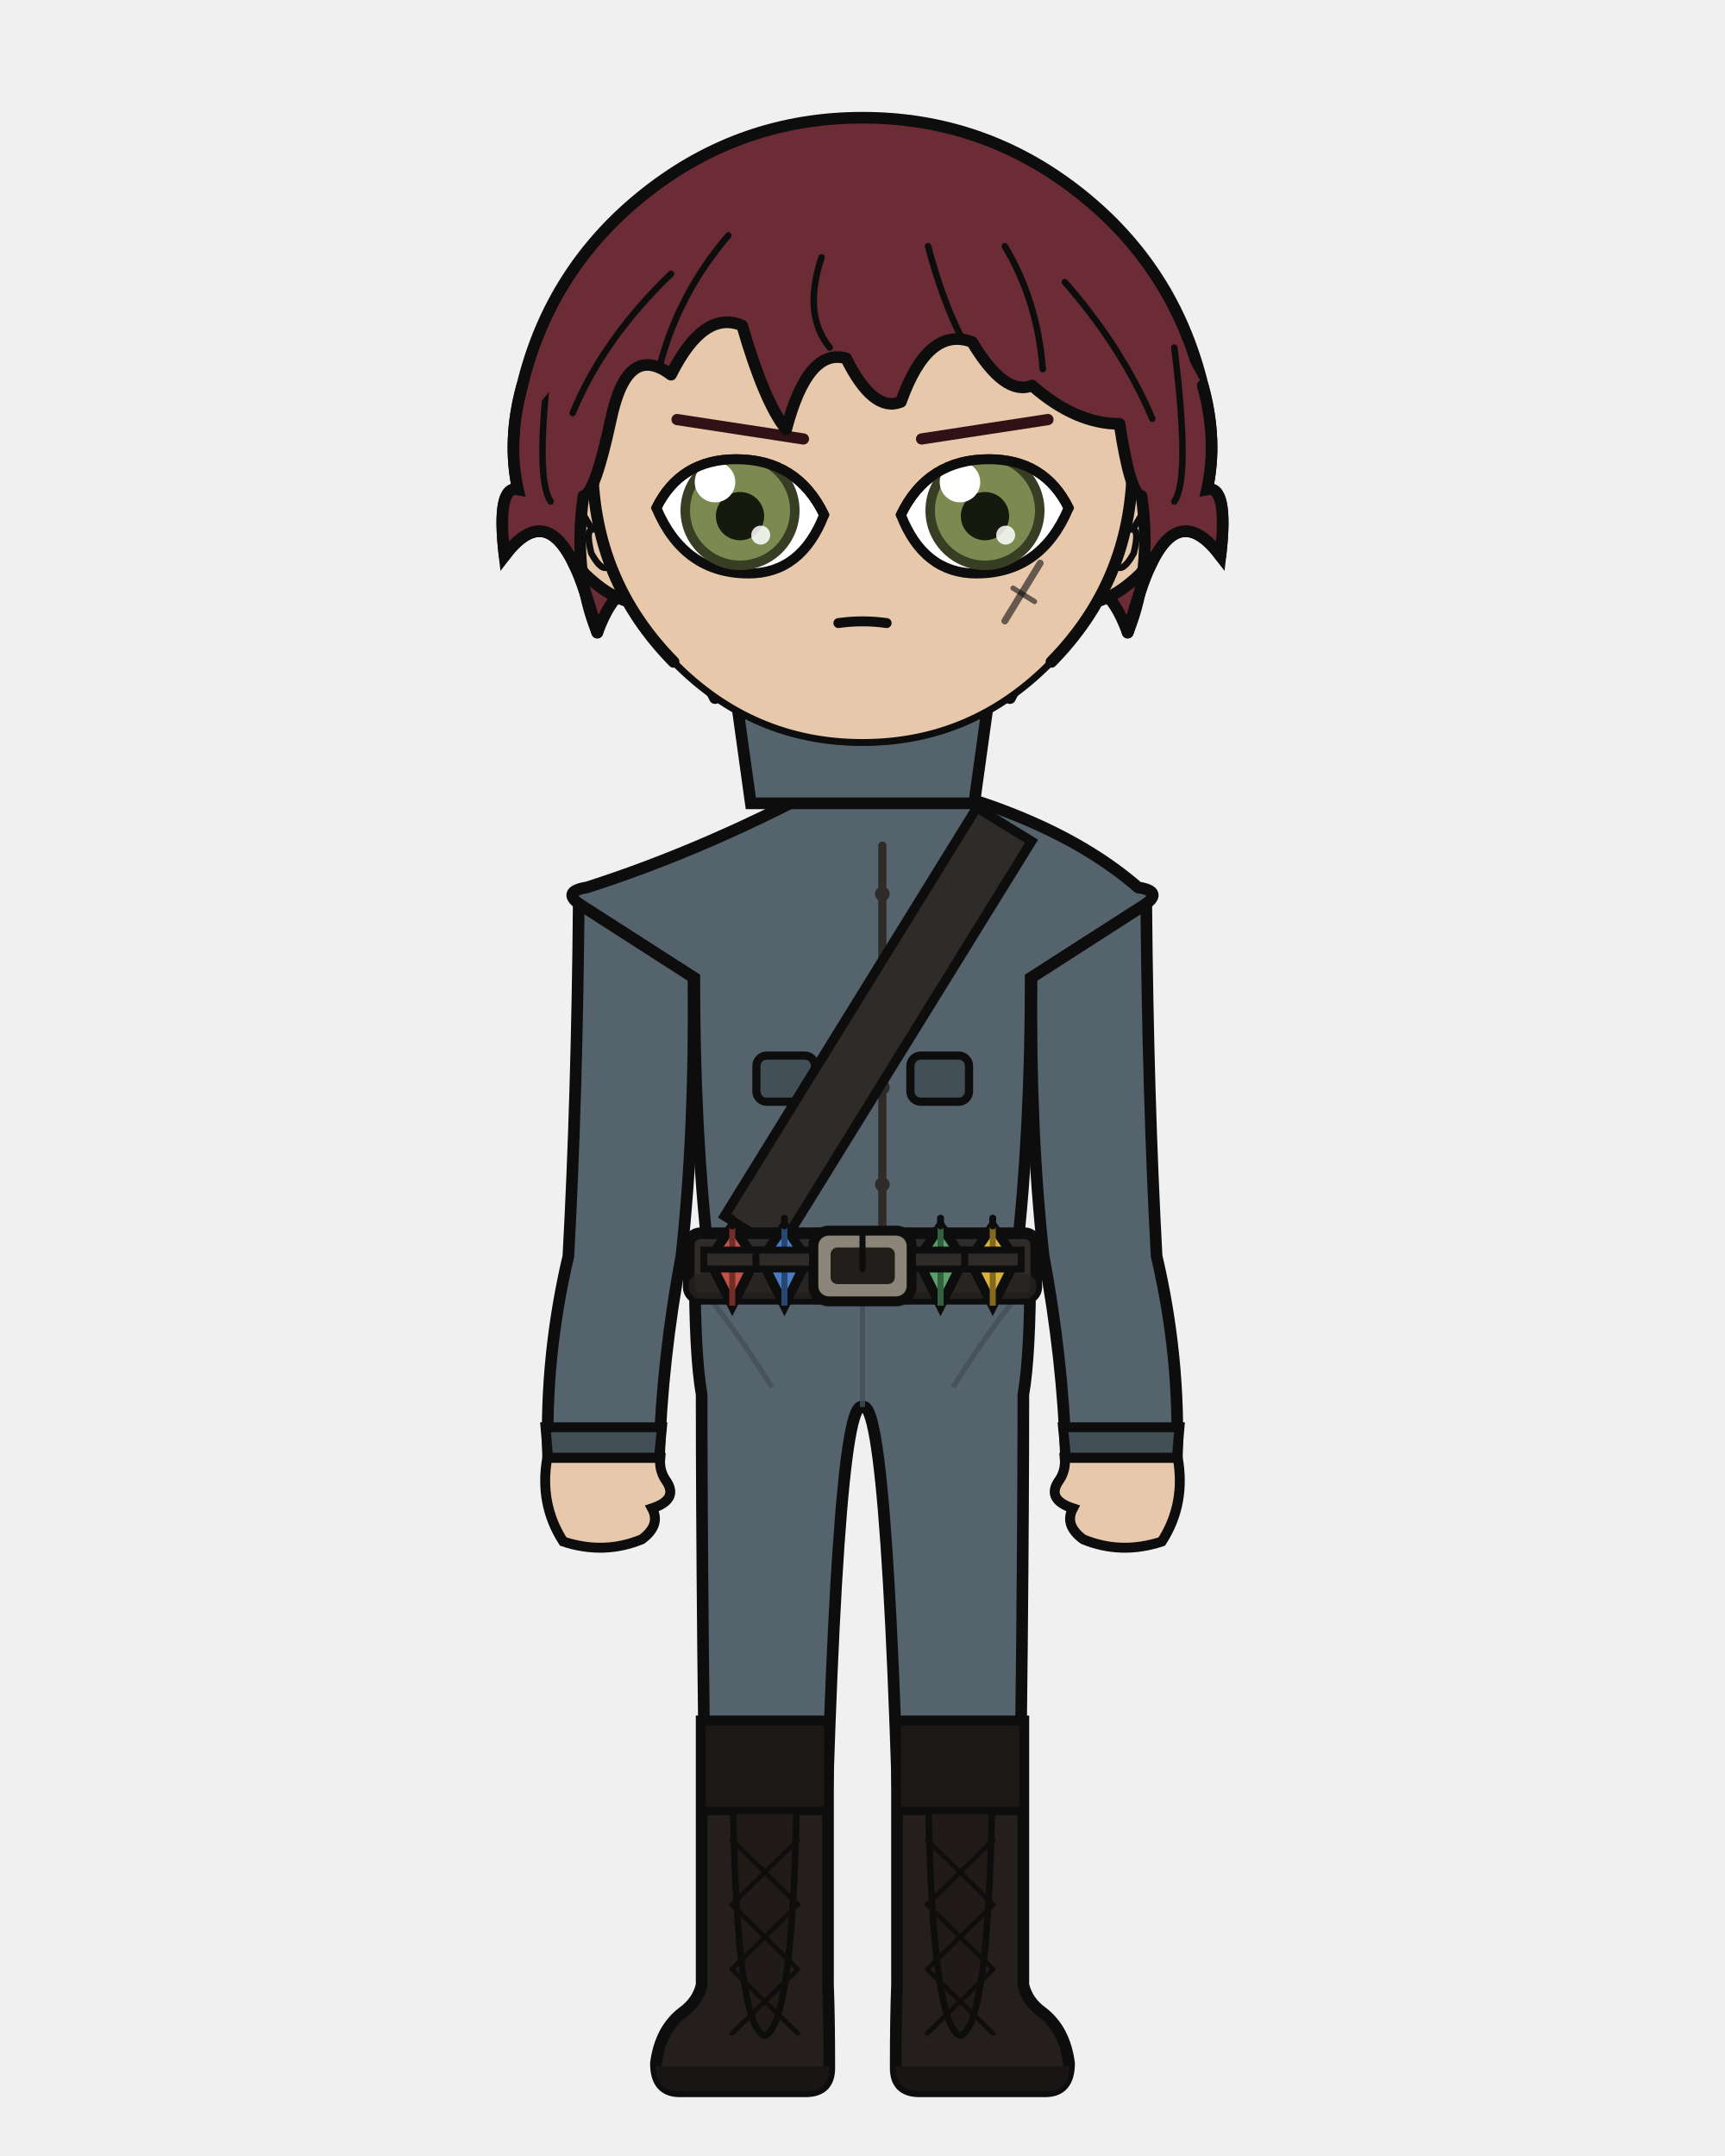
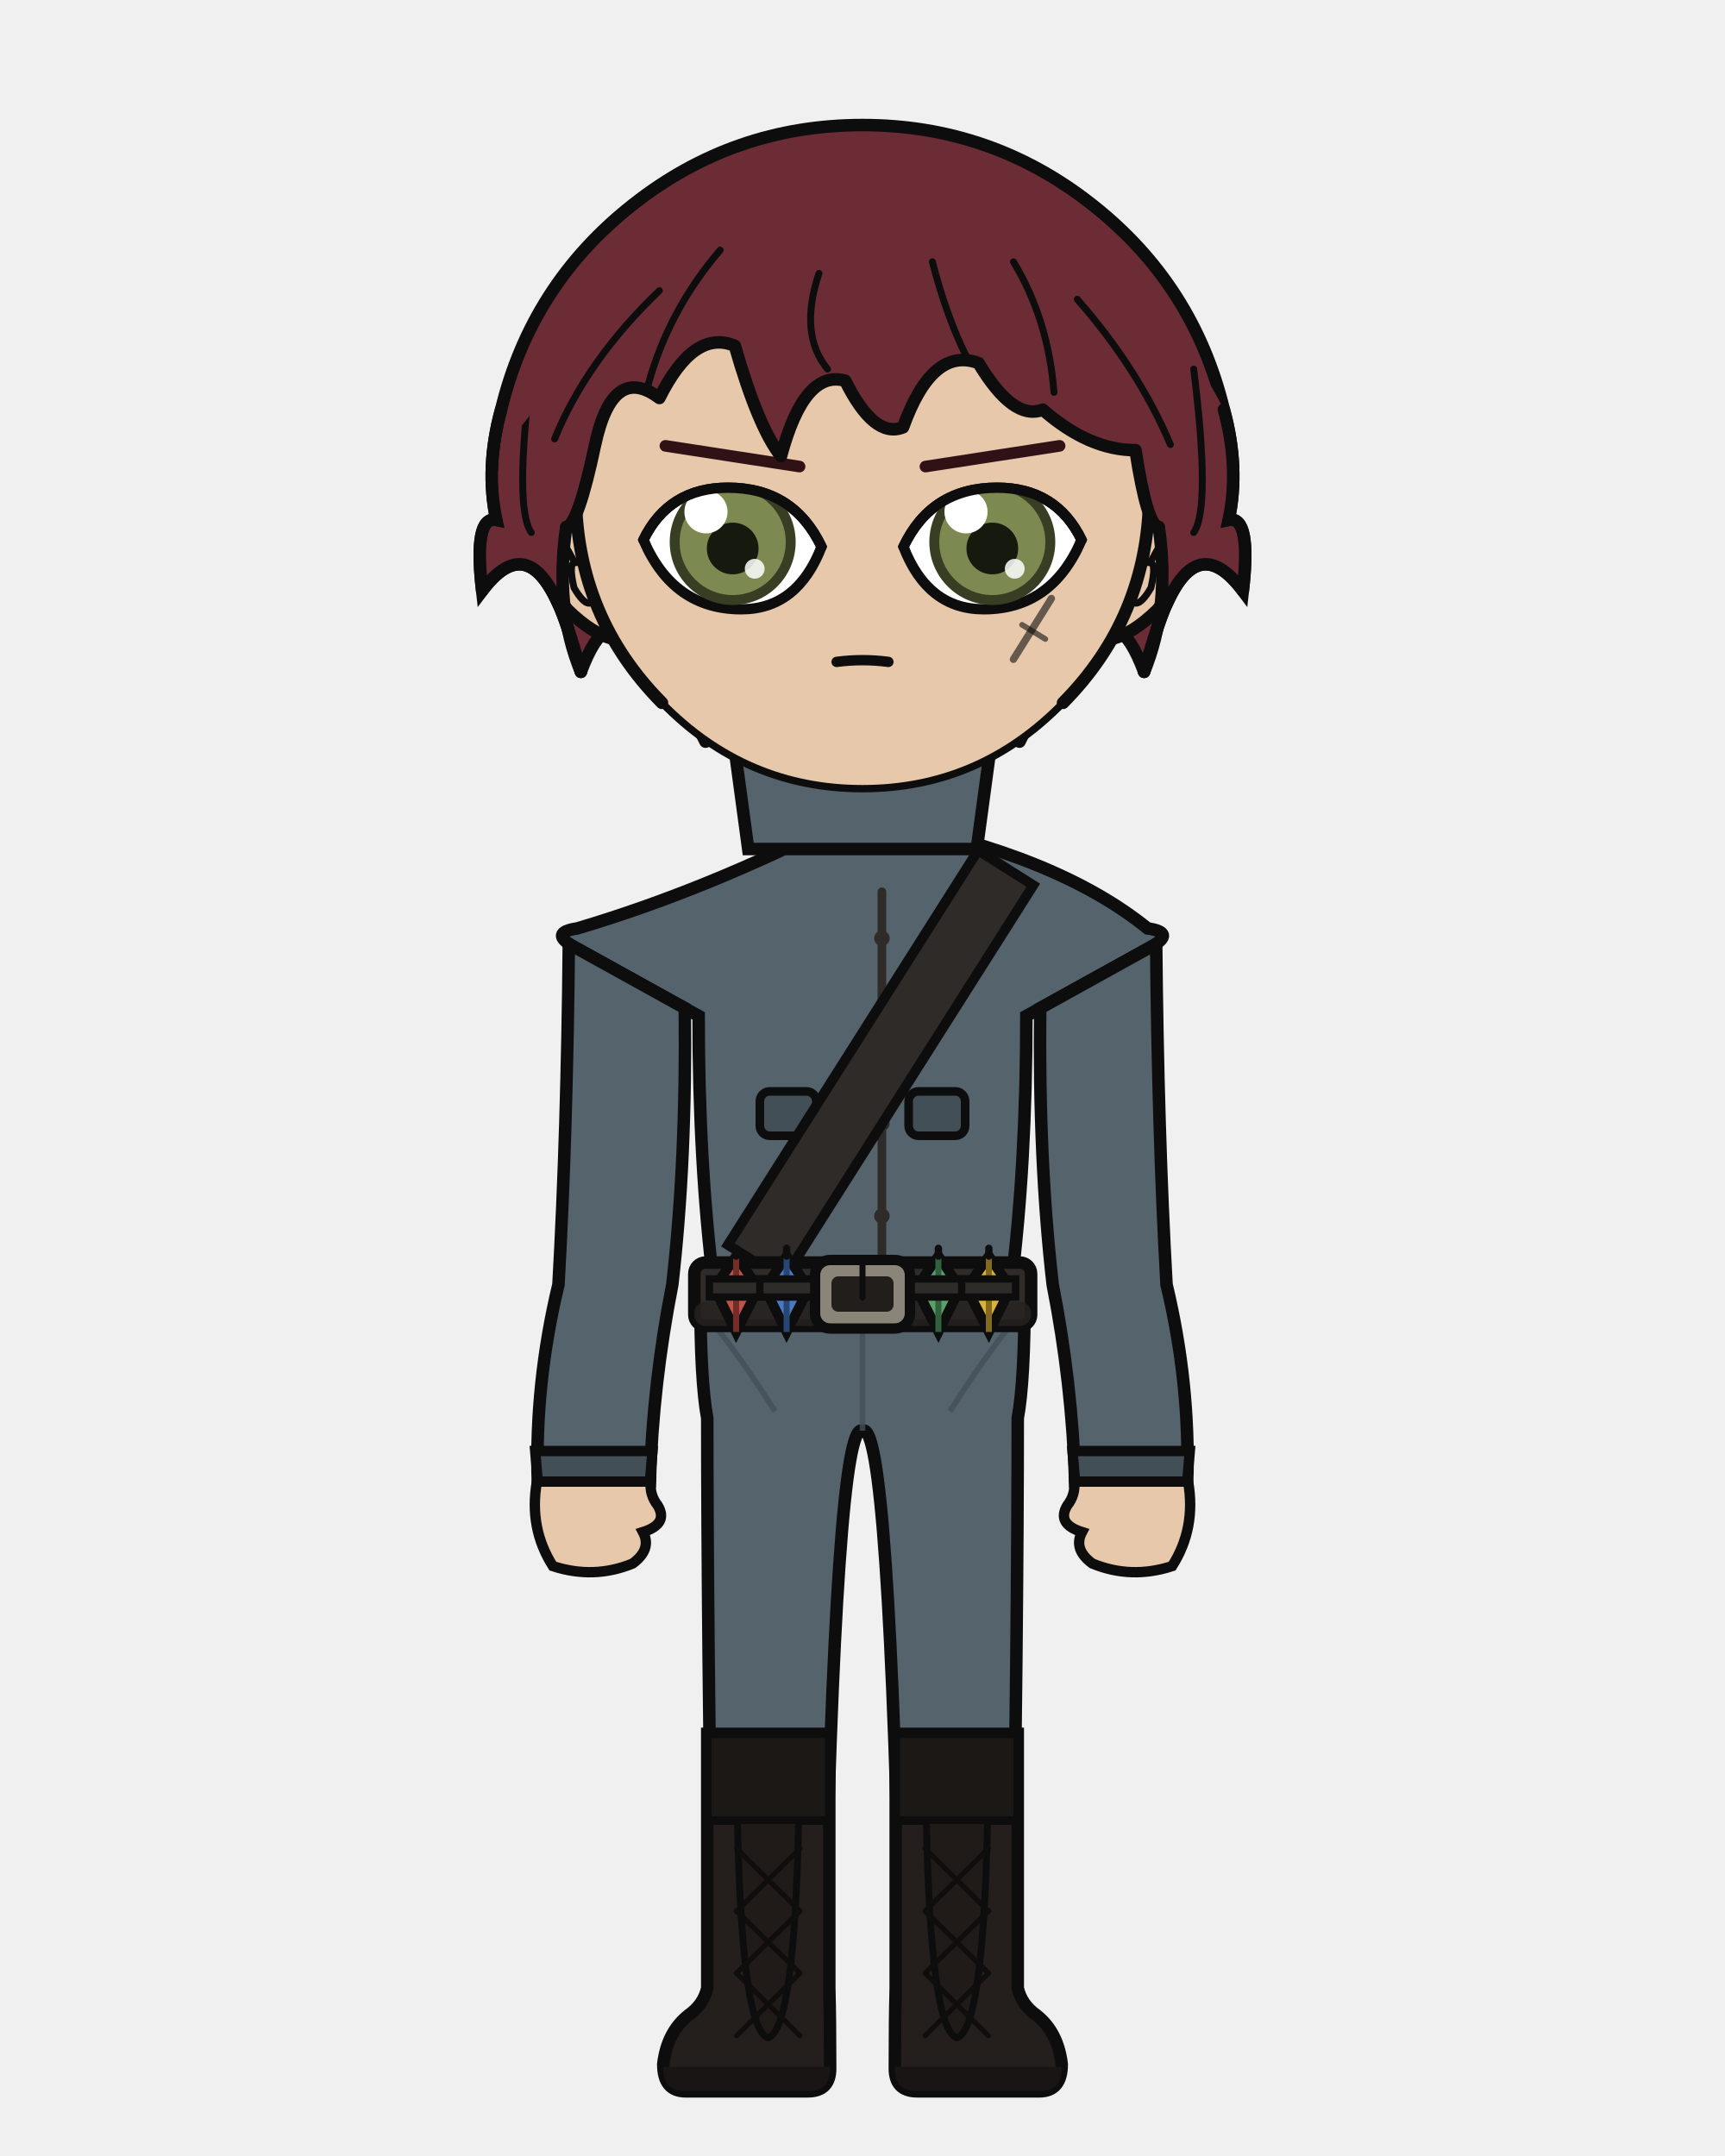
<svg xmlns="http://www.w3.org/2000/svg" width="400" height="500" viewBox="0 0 400 500">
  <defs>
    <clipPath id="hair-front">
-       <path d="M 138.5 146.7 Q 132.8 132.7 135.3 115.0 Q 137.9 114.8 141.7 97.1 Q 145.5 79.3 155.6 86.9 Q 163.2 71.7 172.1 75.5 Q 177.2 93.2 182.3 99.6 Q 187.3 80.6 196.2 83.1 Q 202.5 95.8 208.9 93.2 Q 215.2 75.5 225.4 79.3 Q 233.0 92.0 239.3 89.4 Q 249.4 98.3 259.6 98.3 Q 262.1 114.8 264.7 115.0 Q 267.2 132.7 261.5 146.7 Q 264.7 135.3 266.6 131.5 Q 273.5 116.3 283.0 128.9 Q 284.9 112.5 279.9 113.5 Q 282.4 102.1 278.9 89.4 Q 266.6 65.7 246.3 49.7 Q 225.9 33.7 200.0 33.7 Q 174.1 33.7 153.7 49.7 Q 133.4 65.7 127.3 90.9 Q 117.6 102.1 120.1 113.5 Q 115.1 112.5 117.0 128.9 Q 126.5 116.3 133.4 131.5 Q 135.3 135.3 138.5 146.7 Z" />
+       <path d="M 134.7 155.8 Q 128.6 141.0 131.3 122.2 Q 134.0 122.0 138.0 103.1 Q 142.1 84.2 152.9 92.3 Q 160.9 76.2 170.4 80.2 Q 175.8 99.1 181.1 105.8 Q 186.5 85.6 196.0 88.3 Q 202.7 101.8 209.4 99.1 Q 216.2 80.2 226.9 84.2 Q 235.0 97.7 241.8 95.0 Q 252.5 104.4 263.3 104.4 Q 266.0 122.0 268.7 122.2 Q 271.4 141.0 265.3 155.8 Q 268.7 143.7 270.7 139.7 Q 278.1 123.5 288.2 137.0 Q 290.2 119.5 284.9 120.6 Q 287.5 108.5 283.8 95.0 Q 270.8 69.8 249.2 52.8 Q 227.5 35.8 200.0 35.8 Q 172.5 35.8 150.8 52.8 Q 129.2 69.8 122.7 96.6 Q 112.5 108.5 115.1 120.6 Q 109.8 119.5 111.8 137.0 Q 121.9 123.5 129.3 139.7 Q 131.3 143.7 134.7 155.8 Z" />
    </clipPath>
  </defs>
-   <path d="M 121.1 89.4 Q 127.7 62.1 149.8 44.7 Q 171.9 27.3 200.0 27.3 Q 228.1 27.3 250.2 44.7 Q 272.3 62.1 278.9 89.4 Q 282.4 102.1 279.9 113.5 Q 284.9 112.5 283.0 128.9 Q 273.5 116.3 266.6 131.5 Q 264.7 135.3 261.5 146.7 Q 255.8 131.5 249.4 140.3 Q 243.1 144.1 234.2 161.9 Q 219.0 144.1 200.0 148.0 Q 181.0 144.1 165.8 161.9 Q 156.9 144.1 150.6 140.3 Q 144.2 131.5 138.5 146.7 Q 135.3 135.3 133.4 131.5 Q 126.5 116.3 117.0 128.9 Q 115.1 112.5 120.1 113.5 Q 117.6 102.1 121.1 89.4 Z" fill="#6b2c35" />
-   <path d="M 121.1 89.4 Q 127.7 62.1 149.8 44.7 Q 171.9 27.3 200.0 27.3 Q 228.1 27.3 250.2 44.7 Q 272.3 62.1 278.9 89.4 Q 282.4 102.1 279.9 113.5 Q 284.9 112.5 283.0 128.9 Q 273.5 116.3 266.6 131.5 Q 264.7 135.3 261.5 146.7 Q 255.8 131.5 249.4 140.3 Q 243.1 144.1 234.2 161.9 Q 219.0 144.1 200.0 148.0 Q 181.0 144.1 165.8 161.9 Q 156.9 144.1 150.6 140.3 Q 144.2 131.5 138.5 146.7 Q 135.3 135.3 133.4 131.5 Q 126.5 116.3 117.0 128.9 Q 115.1 112.5 120.1 113.5 Q 117.6 102.1 121.1 89.4 Z" fill="none" stroke="#0d0d0d" stroke-width="2.7" stroke-linecap="round" stroke-linejoin="round" />
-   <rect x="182.3" y="162.3" width="35.5" height="37.3" rx="12.4" fill="#e8c8ab" />
-   <line x1="182.3" y1="162.3" x2="182.3" y2="199.6" stroke="#0d0d0d" stroke-width="2.7" />
-   <line x1="217.7" y1="162.3" x2="217.7" y2="199.6" stroke="#0d0d0d" stroke-width="2.7" />
-   <path d="M 161.1 293.6 L 238.9 293.6 Q 238.9 314.4 237.3 323.4 Q 237.3 371.3 236.0 460.3 L 209.3 460.3 Q 206.4 323.4 200.0 326.3 Q 193.6 323.4 190.7 460.3 L 164.0 460.3 Q 162.7 371.3 162.7 323.4 Q 161.1 314.4 161.1 293.6 Z" fill="#55636d" stroke="#0d0d0d" stroke-width="2.7" stroke-linejoin="round" />
-   <line x1="200.0" y1="297.5" x2="200.0" y2="326.3" stroke="#424f57" stroke-width="1.2" opacity="0.8" />
-   <path d="M 162.7 298.8 Q 170.8 308.6 179.0 321.7" fill="none" stroke="#424f57" stroke-width="1.2" opacity="0.8" />
-   <path d="M 237.3 298.8 Q 229.2 308.6 221.0 321.7" fill="none" stroke="#424f57" stroke-width="1.2" opacity="0.8" />
-   <path d="M 192.0 399.2 L 192.0 460.3 Q 192.3 467.7 192.3 479.6 Q 192.3 485.0 186.8 485.0 L 157.6 485.0 Q 152.1 485.0 152.1 478.5 Q 153.1 470.7 158.3 466.7 Q 161.8 464.2 162.7 460.3 L 162.7 399.2 Z" fill="#241f1d" stroke="#0d0d0d" stroke-width="2.7" />
-   <path d="M 192.3 479.1 L 152.1 479.1 L 152.1 479.6 Q 152.1 485.0 157.6 485.0 L 186.8 485.0 Q 192.3 485.0 192.3 479.6 Z" fill="#191514" />
-   <rect x="162.7" y="399.2" width="29.3" height="20.8" fill="#1c1816" stroke="#0d0d0d" stroke-width="1.9" />
-   <path d="M 170.0 420.0 L 184.7 420.0 Q 183.6 470.2 177.3 472.1 Q 171.0 470.2 170.0 420.0 Z" fill="#201b19" stroke="#0d0d0d" stroke-width="1.5" />
-   <line x1="185.0" y1="426.7" x2="169.7" y2="441.7" stroke="#100e0d" stroke-width="1.1" stroke-linecap="round" />
-   <line x1="169.7" y1="426.7" x2="185.0" y2="441.7" stroke="#100e0d" stroke-width="1.1" stroke-linecap="round" />
-   <line x1="185.0" y1="441.7" x2="169.7" y2="456.7" stroke="#100e0d" stroke-width="1.1" stroke-linecap="round" />
-   <line x1="169.7" y1="441.7" x2="185.0" y2="456.7" stroke="#100e0d" stroke-width="1.1" stroke-linecap="round" />
-   <line x1="185.0" y1="456.7" x2="169.7" y2="471.6" stroke="#100e0d" stroke-width="1.1" stroke-linecap="round" />
-   <line x1="169.7" y1="456.7" x2="185.0" y2="471.6" stroke="#100e0d" stroke-width="1.1" stroke-linecap="round" />
-   <path d="M 208.0 399.2 L 208.0 460.3 Q 207.7 467.7 207.7 479.6 Q 207.7 485.0 213.2 485.0 L 242.4 485.0 Q 247.9 485.0 247.9 478.5 Q 246.9 470.7 241.7 466.7 Q 238.2 464.2 237.3 460.3 L 237.3 399.2 Z" fill="#241f1d" stroke="#0d0d0d" stroke-width="2.7" />
-   <path d="M 207.7 479.1 L 247.9 479.1 L 247.9 479.6 Q 247.9 485.0 242.4 485.0 L 213.2 485.0 Q 207.7 485.0 207.7 479.6 Z" fill="#191514" />
-   <rect x="208.0" y="399.2" width="29.3" height="20.8" fill="#1c1816" stroke="#0d0d0d" stroke-width="1.9" />
-   <path d="M 215.3 420.0 L 230.0 420.0 Q 229.0 470.2 222.7 472.1 Q 216.4 470.2 215.3 420.0 Z" fill="#201b19" stroke="#0d0d0d" stroke-width="1.5" />
-   <line x1="230.3" y1="426.7" x2="215.0" y2="441.7" stroke="#100e0d" stroke-width="1.1" stroke-linecap="round" />
-   <line x1="215.0" y1="426.7" x2="230.3" y2="441.7" stroke="#100e0d" stroke-width="1.1" stroke-linecap="round" />
-   <line x1="230.3" y1="441.7" x2="215.0" y2="456.7" stroke="#100e0d" stroke-width="1.1" stroke-linecap="round" />
-   <line x1="215.0" y1="441.7" x2="230.3" y2="456.7" stroke="#100e0d" stroke-width="1.1" stroke-linecap="round" />
-   <line x1="230.3" y1="456.7" x2="215.0" y2="471.6" stroke="#100e0d" stroke-width="1.1" stroke-linecap="round" />
-   <line x1="215.0" y1="456.7" x2="230.3" y2="471.6" stroke="#100e0d" stroke-width="1.1" stroke-linecap="round" />
-   <path d="M 195.0 180.1 Q 164.9 196.6 136.1 205.8 Q 129.8 206.8 135.1 210.2 L 161.0 226.8 Q 161.0 262.3 164.3 291.3 Q 164.0 292.5 164.0 293.6 L 236.0 293.6 Q 236.0 292.5 235.7 291.3 Q 239.0 262.3 239.0 226.8 L 264.9 210.2 Q 270.2 206.8 263.9 205.8 Q 243.5 188.1 205.0 180.1 L 200.0 185.1 Z" fill="#55636d" stroke="#0d0d0d" stroke-width="2.7" />
-   <path d="M 204.6 196.1 L 204.6 286.0" fill="none" stroke="#2f2b28" stroke-width="1.9" stroke-linecap="round" />
-   <circle cx="204.6" cy="207.3" r="1.7" fill="#2f2b28" />
-   <circle cx="204.6" cy="229.8" r="1.7" fill="#2f2b28" />
-   <circle cx="204.6" cy="252.2" r="1.7" fill="#2f2b28" />
-   <circle cx="204.6" cy="274.7" r="1.7" fill="#2f2b28" />
-   <rect x="175.4" y="244.8" width="13.6" height="10.7" rx="2.4" fill="#424f57" stroke="#0d0d0d" stroke-width="1.9" />
-   <rect x="211.1" y="244.8" width="13.6" height="10.7" rx="2.4" fill="#424f57" stroke="#0d0d0d" stroke-width="1.9" />
-   <path d="M 226.5 187.3 L 168.0 282.0 L 180.6 289.9 L 239.2 195.1 Z" fill="#2f2b28" stroke="#0d0d0d" stroke-width="2.2" />
-   <rect x="159.7" y="286.0" width="80.6" height="15.2" rx="2.7" fill="#2f2b28" stroke="#0d0d0d" stroke-width="2.7" />
-   <rect x="159.7" y="295.4" width="80.6" height="5.8" rx="2.7" fill="#262220" opacity="0.8" />
-   <rect x="188.6" y="285.4" width="22.8" height="16.4" rx="3.6" fill="#8a8578" stroke="#0d0d0d" stroke-width="2.3" />
-   <rect x="192.6" y="289.3" width="14.9" height="8.5" rx="1.6" fill="#211e1c" />
-   <line x1="200.0" y1="285.4" x2="200.0" y2="294.4" stroke="#0d0d0d" stroke-width="1.4" stroke-linecap="round" />
-   <rect x="216.0" y="287.2" width="3.3" height="12.8" rx="1.0" fill="#211e1c" stroke="#0d0d0d" stroke-width="1.5" />
-   <path d="M 169.8 284.3 L 175.2 292.1 L 169.8 302.8 L 164.4 292.1 Z" fill="#c0524a" stroke="#0d0d0d" stroke-width="2.2" />
-   <line x1="169.8" y1="284.3" x2="169.8" y2="302.8" stroke="#732c27" stroke-width="1.4" />
-   <line x1="169.8" y1="282.5" x2="169.8" y2="284.3" stroke="#0d0d0d" stroke-width="1.6" stroke-linecap="round" />
-   <rect x="163.2" y="289.9" width="13.1" height="4.4" fill="#2f2b28" stroke="#0d0d0d" stroke-width="1.6" />
-   <path d="M 181.9 284.3 L 187.2 292.1 L 181.9 302.8 L 176.5 292.1 Z" fill="#4a7ac0" stroke="#0d0d0d" stroke-width="2.2" />
-   <line x1="181.9" y1="284.3" x2="181.9" y2="302.8" stroke="#274673" stroke-width="1.4" />
-   <line x1="181.9" y1="282.5" x2="181.9" y2="284.3" stroke="#0d0d0d" stroke-width="1.6" stroke-linecap="round" />
-   <rect x="175.3" y="289.9" width="13.1" height="4.4" fill="#2f2b28" stroke="#0d0d0d" stroke-width="1.6" />
-   <path d="M 218.1 284.3 L 223.5 292.1 L 218.1 302.8 L 212.8 292.1 Z" fill="#5aa06a" stroke="#0d0d0d" stroke-width="2.2" />
-   <line x1="218.1" y1="284.3" x2="218.1" y2="302.8" stroke="#33603d" stroke-width="1.4" />
-   <line x1="218.1" y1="282.5" x2="218.1" y2="284.3" stroke="#0d0d0d" stroke-width="1.6" stroke-linecap="round" />
-   <rect x="211.6" y="289.9" width="13.1" height="4.4" fill="#2f2b28" stroke="#0d0d0d" stroke-width="1.6" />
-   <path d="M 230.2 284.3 L 235.6 292.1 L 230.2 302.8 L 224.8 292.1 Z" fill="#d9b23c" stroke="#0d0d0d" stroke-width="2.2" />
-   <line x1="230.2" y1="284.3" x2="230.2" y2="302.8" stroke="#82691c" stroke-width="1.4" />
-   <line x1="230.2" y1="282.5" x2="230.2" y2="284.3" stroke="#0d0d0d" stroke-width="1.6" stroke-linecap="round" />
-   <rect x="223.7" y="289.9" width="13.1" height="4.4" fill="#2f2b28" stroke="#0d0d0d" stroke-width="1.6" />
-   <path d="M 160.8 226.7 L 134.2 209.6 Q 133.8 254.5 131.8 291.3 Q 126.3 314.7 127.1 338.1 L 152.8 338.1 Q 153.6 314.7 158.0 291.3 Q 161.2 262.2 160.8 226.7 Z" fill="#55636d" stroke="#0d0d0d" stroke-width="2.7" />
-   <path d="M 126.5 331.0 L 153.5 331.0 L 152.8 338.1 L 127.1 338.1 Z" fill="#424f57" stroke="#0d0d0d" stroke-width="2.3" />
-   <path d="M 126.9 338.1 Q 125.0 348.8 130.6 357.5 Q 140.0 360.6 148.8 357.0 Q 153.3 353.7 151.2 349.8 Q 157.3 347.8 154.6 343.6 Q 152.8 341.2 153.1 338.1 Z" fill="#e8c8ab" stroke="#0d0d0d" stroke-width="2.3" />
-   <path d="M 239.2 226.7 L 265.8 209.6 Q 266.2 254.5 268.2 291.3 Q 273.7 314.7 272.9 338.1 L 247.2 338.1 Q 246.4 314.7 242.0 291.3 Q 238.8 262.2 239.2 226.7 Z" fill="#55636d" stroke="#0d0d0d" stroke-width="2.7" />
-   <path d="M 246.5 331.0 L 273.5 331.0 L 272.9 338.1 L 247.2 338.1 Z" fill="#424f57" stroke="#0d0d0d" stroke-width="2.3" />
-   <path d="M 273.1 338.1 Q 275.0 348.8 269.4 357.5 Q 260.0 360.6 251.2 357.0 Q 246.7 353.7 248.8 349.8 Q 242.7 347.8 245.4 343.6 Q 247.2 341.2 246.9 338.1 Z" fill="#e8c8ab" stroke="#0d0d0d" stroke-width="2.3" />
-   <path d="M 169.8 155.3 L 230.2 155.3 L 225.9 186.3 L 174.1 186.3 Z" fill="#55636d" stroke="#0d0d0d" stroke-width="2.7" />
-   <path d="M 200.0 155.3 L 200.0 172.3" fill="none" stroke="#0d0d0d" stroke-width="1.9" />
-   <path d="M 137.4 110.4 Q 133.8 110.6 131.5 114.3 Q 129.5 118.3 130.8 124.9 Q 132.8 129.6 135.6 133.1 Q 141.1 138.4 145.8 139.5 Z" fill="#e8c8ab" />
-   <path d="M 137.4 110.4 Q 133.8 110.6 131.5 114.3 Q 129.5 118.3 130.8 124.9 Q 132.8 129.6 135.6 133.1 Q 141.1 138.4 145.8 139.5" fill="none" stroke="#0d0d0d" stroke-width="2.7" stroke-linecap="round" />
-   <path d="M 132.7 122.1 Q 132.0 118.9 132.5 117.8 Q 133.2 117.0 134.4 117.9 Q 135.8 120.2 137.3 122.8 Q 135.8 122.9 137.1 128.3 Q 139.0 131.7 140.3 131.7" fill="none" stroke="#0d0d0d" stroke-width="1.5" stroke-linecap="round" />
-   <path d="M 262.6 110.4 Q 266.2 110.6 268.5 114.3 Q 270.5 118.3 269.2 124.9 Q 267.2 129.6 264.4 133.1 Q 258.9 138.4 254.2 139.5 Z" fill="#e8c8ab" />
-   <path d="M 262.6 110.4 Q 266.2 110.6 268.5 114.3 Q 270.5 118.3 269.2 124.9 Q 267.2 129.6 264.4 133.1 Q 258.9 138.4 254.2 139.5" fill="none" stroke="#0d0d0d" stroke-width="2.7" stroke-linecap="round" />
-   <path d="M 267.3 122.1 Q 268.0 118.9 267.5 117.8 Q 266.8 117.0 265.6 117.9 Q 264.2 120.2 262.7 122.8 Q 264.2 122.9 262.9 128.3 Q 261.0 131.7 259.7 131.7" fill="none" stroke="#0d0d0d" stroke-width="1.5" stroke-linecap="round" />
-   <path d="M 200.0 45.1 Q 226.0 45.1 244.4 63.6 Q 262.8 82.2 262.6 108.5 Q 262.2 134.8 243.8 153.5 Q 225.5 172.2 200.0 172.2 Q 174.5 172.2 156.2 153.5 Q 137.8 134.8 137.4 108.5 Q 137.2 82.2 155.6 63.6 Q 174.0 45.1 200.0 45.1 Z" fill="#e8c8ab" />
-   <path d="M 156.2 153.5 Q 137.8 134.8 137.4 108.5 Q 137.2 82.2 155.6 63.6 Q 174.0 45.1 200.0 45.1 Q 226.0 45.1 244.4 63.6 Q 262.8 82.2 262.6 108.5 Q 262.2 134.8 243.8 153.5" fill="none" stroke="#0d0d0d" stroke-width="2.7" stroke-linecap="round" />
-   <path d="M 243.8 153.5 Q 225.5 172.2 200.0 172.2 Q 174.5 172.2 156.2 153.5" fill="none" stroke="#0d0d0d" stroke-width="1.6" stroke-linecap="round" />
-   <line x1="186.3" y1="101.8" x2="157.0" y2="97.3" stroke="#301216" stroke-width="2.6" stroke-linecap="round" />
+   <path d="M 116.2 95.0 Q 123.2 66.0 146.7 47.5 Q 170.1 29.0 200.0 29.0 Q 229.9 29.0 253.3 47.5 Q 276.8 66.0 283.8 95.0 Q 287.5 108.5 284.9 120.6 Q 290.2 119.5 288.2 137.0 Q 278.1 123.5 270.7 139.7 Q 268.7 143.7 265.3 155.8 Q 259.3 139.7 252.5 149.1 Q 245.8 153.1 236.4 172.0 Q 220.2 153.1 200.0 157.2 Q 179.8 153.1 163.6 172.0 Q 154.2 153.1 147.5 149.1 Q 140.7 139.7 134.7 155.8 Q 131.3 143.7 129.3 139.7 Q 121.9 123.5 111.8 137.0 Q 109.8 119.5 115.1 120.6 Q 112.5 108.5 116.2 95.0 Z" fill="#6b2c35" />
+   <path d="M 116.2 95.0 Q 123.2 66.0 146.7 47.5 Q 170.1 29.0 200.0 29.0 Q 229.9 29.0 253.3 47.5 Q 276.8 66.0 283.8 95.0 Q 287.5 108.5 284.9 120.6 Q 290.2 119.5 288.2 137.0 Q 278.1 123.5 270.7 139.7 Q 268.7 143.7 265.3 155.8 Q 259.3 139.7 252.5 149.1 Q 245.8 153.1 236.4 172.0 Q 220.2 153.1 200.0 157.2 Q 179.8 153.1 163.6 172.0 Q 154.2 153.1 147.5 149.1 Q 140.7 139.7 134.7 155.8 Q 131.3 143.7 129.3 139.7 Q 121.9 123.5 111.8 137.0 Q 109.8 119.5 115.1 120.6 Q 112.5 108.5 116.2 95.0 Z" fill="none" stroke="#0d0d0d" stroke-width="2.9" stroke-linecap="round" stroke-linejoin="round" />
+   <rect x="181.9" y="172.5" width="36.3" height="38.0" rx="12.7" fill="#e8c8ab" />
+   <line x1="181.9" y1="172.5" x2="181.9" y2="210.5" stroke="#0d0d0d" stroke-width="2.9" />
+   <line x1="218.1" y1="172.5" x2="218.1" y2="210.5" stroke="#0d0d0d" stroke-width="2.9" />
+   <path d="M 162.4 300.1 L 237.6 300.1 Q 237.6 320.3 236.0 328.9 Q 236.0 375.2 234.7 461.1 L 209.0 461.1 Q 206.2 328.9 200.0 331.8 Q 193.8 328.9 191.0 461.1 L 165.3 461.1 Q 164.0 375.2 164.0 328.9 Q 162.4 320.3 162.4 300.1 Z" fill="#55636d" stroke="#0d0d0d" stroke-width="2.9" stroke-linejoin="round" />
+   <line x1="200.0" y1="303.9" x2="200.0" y2="331.8" stroke="#424f57" stroke-width="1.3" opacity="0.8" />
+   <path d="M 164.0 305.2 Q 171.8 314.7 179.7 327.3" fill="none" stroke="#424f57" stroke-width="1.3" opacity="0.8" />
+   <path d="M 236.0 305.2 Q 228.2 314.7 220.3 327.3" fill="none" stroke="#424f57" stroke-width="1.3" opacity="0.8" />
+   <path d="M 192.3 402.1 L 192.3 461.1 Q 192.5 468.3 192.5 479.7 Q 192.5 485.0 187.3 485.0 L 159.0 485.0 Q 153.8 485.0 153.8 478.7 Q 154.7 471.2 159.7 467.3 Q 163.1 464.9 164.0 461.1 L 164.0 402.1 Z" fill="#241f1d" stroke="#0d0d0d" stroke-width="2.9" />
+   <path d="M 192.5 479.3 L 153.8 479.3 L 153.8 479.7 Q 153.8 485.0 159.0 485.0 L 187.3 485.0 Q 192.5 485.0 192.5 479.7 Z" fill="#191514" />
+   <rect x="164.0" y="402.1" width="28.3" height="20.1" fill="#1c1816" stroke="#0d0d0d" stroke-width="2.0" />
+   <path d="M 171.0 422.2 L 185.2 422.2 Q 184.2 470.7 178.1 472.6 Q 172.0 470.7 171.0 422.2 Z" fill="#201b19" stroke="#0d0d0d" stroke-width="1.6" />
+   <line x1="185.5" y1="428.7" x2="170.8" y2="443.2" stroke="#100e0d" stroke-width="1.2" stroke-linecap="round" />
+   <line x1="170.8" y1="428.7" x2="185.5" y2="443.2" stroke="#100e0d" stroke-width="1.2" stroke-linecap="round" />
+   <line x1="185.5" y1="443.2" x2="170.8" y2="457.6" stroke="#100e0d" stroke-width="1.2" stroke-linecap="round" />
+   <line x1="170.8" y1="443.2" x2="185.5" y2="457.6" stroke="#100e0d" stroke-width="1.2" stroke-linecap="round" />
+   <line x1="185.5" y1="457.6" x2="170.8" y2="472.1" stroke="#100e0d" stroke-width="1.2" stroke-linecap="round" />
+   <line x1="170.8" y1="457.6" x2="185.5" y2="472.1" stroke="#100e0d" stroke-width="1.2" stroke-linecap="round" />
+   <path d="M 207.7 402.1 L 207.7 461.1 Q 207.5 468.3 207.5 479.7 Q 207.5 485.0 212.7 485.0 L 241.0 485.0 Q 246.2 485.0 246.2 478.7 Q 245.3 471.2 240.3 467.3 Q 236.9 464.9 236.0 461.1 L 236.0 402.1 Z" fill="#241f1d" stroke="#0d0d0d" stroke-width="2.9" />
+   <path d="M 207.5 479.3 L 246.2 479.3 L 246.2 479.7 Q 246.2 485.0 241.0 485.0 L 212.7 485.0 Q 207.5 485.0 207.5 479.7 Z" fill="#191514" />
+   <rect x="207.7" y="402.1" width="28.3" height="20.1" fill="#1c1816" stroke="#0d0d0d" stroke-width="2.0" />
+   <path d="M 214.8 422.2 L 229.0 422.2 Q 228.0 470.7 221.9 472.6 Q 215.8 470.7 214.8 422.2 Z" fill="#201b19" stroke="#0d0d0d" stroke-width="1.6" />
+   <line x1="229.2" y1="428.7" x2="214.5" y2="443.2" stroke="#100e0d" stroke-width="1.2" stroke-linecap="round" />
+   <line x1="214.5" y1="428.7" x2="229.2" y2="443.2" stroke="#100e0d" stroke-width="1.2" stroke-linecap="round" />
+   <line x1="229.2" y1="443.2" x2="214.5" y2="457.6" stroke="#100e0d" stroke-width="1.2" stroke-linecap="round" />
+   <line x1="214.5" y1="443.2" x2="229.2" y2="457.6" stroke="#100e0d" stroke-width="1.2" stroke-linecap="round" />
+   <line x1="229.2" y1="457.6" x2="214.5" y2="472.1" stroke="#100e0d" stroke-width="1.2" stroke-linecap="round" />
+   <line x1="214.5" y1="457.6" x2="229.2" y2="472.1" stroke="#100e0d" stroke-width="1.2" stroke-linecap="round" />
+   <path d="M 194.9 190.5 Q 163.6 206.5 133.9 215.3 Q 127.2 216.3 133.1 219.6 L 162.0 235.6 Q 162.0 269.9 165.5 297.9 Q 165.2 299.1 165.2 300.1 L 234.8 300.1 Q 234.8 299.1 234.5 297.9 Q 238.0 269.9 238.0 235.6 L 266.9 219.6 Q 272.8 216.3 266.1 215.3 Q 245.1 198.3 205.1 190.5 L 200.0 195.6 Z" fill="#55636d" stroke="#0d0d0d" stroke-width="2.9" />
+   <path d="M 204.5 206.8 L 204.5 292.8" fill="none" stroke="#2f2b28" stroke-width="2.0" stroke-linecap="round" />
+   <circle cx="204.5" cy="217.6" r="1.8" fill="#2f2b28" />
+   <circle cx="204.5" cy="239.1" r="1.8" fill="#2f2b28" />
+   <circle cx="204.5" cy="260.5" r="1.8" fill="#2f2b28" />
+   <circle cx="204.5" cy="282.0" r="1.8" fill="#2f2b28" />
+   <rect x="176.2" y="253.1" width="13.1" height="10.3" rx="2.3" fill="#424f57" stroke="#0d0d0d" stroke-width="2.0" />
+   <rect x="210.7" y="253.1" width="13.1" height="10.3" rx="2.3" fill="#424f57" stroke="#0d0d0d" stroke-width="2.0" />
+   <path d="M 226.8 197.2 L 168.8 288.7 L 181.6 296.8 L 239.6 205.3 Z" fill="#2f2b28" stroke="#0d0d0d" stroke-width="2.3" />
+   <rect x="161.0" y="292.8" width="78.1" height="14.7" rx="2.6" fill="#2f2b28" stroke="#0d0d0d" stroke-width="2.9" />
+   <rect x="161.0" y="301.9" width="78.1" height="5.6" rx="2.6" fill="#262220" opacity="0.8" />
+   <rect x="189.0" y="292.2" width="22.0" height="15.9" rx="3.5" fill="#8a8578" stroke="#0d0d0d" stroke-width="2.4" />
+   <rect x="192.8" y="296.0" width="14.4" height="8.2" rx="1.6" fill="#211e1c" />
+   <line x1="200.0" y1="292.2" x2="200.0" y2="300.9" stroke="#0d0d0d" stroke-width="1.4" stroke-linecap="round" />
+   <rect x="215.4" y="293.9" width="3.2" height="12.3" rx="1.0" fill="#211e1c" stroke="#0d0d0d" stroke-width="1.6" />
+   <path d="M 170.7 291.3 L 175.9 298.7 L 170.7 308.9 L 165.6 298.7 Z" fill="#c0524a" stroke="#0d0d0d" stroke-width="2.3" />
+   <line x1="170.7" y1="291.3" x2="170.7" y2="308.9" stroke="#732c27" stroke-width="1.4" />
+   <line x1="170.7" y1="289.5" x2="170.7" y2="291.3" stroke="#0d0d0d" stroke-width="1.7" stroke-linecap="round" />
+   <rect x="164.5" y="296.6" width="12.5" height="4.2" fill="#2f2b28" stroke="#0d0d0d" stroke-width="1.7" />
+   <path d="M 182.4 291.3 L 187.6 298.7 L 182.4 308.9 L 177.3 298.7 Z" fill="#4a7ac0" stroke="#0d0d0d" stroke-width="2.3" />
+   <line x1="182.4" y1="291.3" x2="182.4" y2="308.9" stroke="#274673" stroke-width="1.4" />
+   <line x1="182.4" y1="289.5" x2="182.4" y2="291.3" stroke="#0d0d0d" stroke-width="1.7" stroke-linecap="round" />
+   <rect x="176.2" y="296.6" width="12.5" height="4.2" fill="#2f2b28" stroke="#0d0d0d" stroke-width="1.7" />
+   <path d="M 217.6 291.3 L 222.7 298.7 L 217.6 308.9 L 212.4 298.7 Z" fill="#5aa06a" stroke="#0d0d0d" stroke-width="2.3" />
+   <line x1="217.6" y1="291.3" x2="217.6" y2="308.9" stroke="#33603d" stroke-width="1.4" />
+   <line x1="217.6" y1="289.5" x2="217.6" y2="291.3" stroke="#0d0d0d" stroke-width="1.7" stroke-linecap="round" />
+   <rect x="211.3" y="296.6" width="12.5" height="4.2" fill="#2f2b28" stroke="#0d0d0d" stroke-width="1.7" />
+   <path d="M 229.3 291.3 L 234.4 298.7 L 229.3 308.9 L 224.1 298.7 Z" fill="#d9b23c" stroke="#0d0d0d" stroke-width="2.3" />
+   <line x1="229.3" y1="291.3" x2="229.3" y2="308.9" stroke="#82691c" stroke-width="1.4" />
+   <line x1="229.3" y1="289.5" x2="229.3" y2="291.3" stroke="#0d0d0d" stroke-width="1.7" stroke-linecap="round" />
+   <rect x="223.0" y="296.6" width="12.5" height="4.2" fill="#2f2b28" stroke="#0d0d0d" stroke-width="1.7" />
+   <path d="M 158.8 233.8 L 131.9 218.9 Q 131.5 262.4 129.5 297.9 Q 124.0 320.8 124.7 343.6 L 150.7 343.6 Q 151.4 320.8 155.9 297.9 Q 159.2 269.1 158.8 233.8 Z" fill="#55636d" stroke="#0d0d0d" stroke-width="2.9" />
+   <path d="M 124.1 336.5 L 151.3 336.5 L 150.7 343.6 L 124.7 343.6 Z" fill="#424f57" stroke="#0d0d0d" stroke-width="2.4" />
+   <path d="M 124.5 343.6 Q 122.6 354.4 128.2 363.2 Q 137.7 366.3 146.7 362.6 Q 151.2 359.3 149.1 355.3 Q 155.1 353.4 152.5 349.1 Q 150.6 346.7 150.9 343.6 Z" fill="#e8c8ab" stroke="#0d0d0d" stroke-width="2.4" />
+   <path d="M 241.2 233.8 L 268.1 218.9 Q 268.5 262.4 270.5 297.9 Q 276.0 320.8 275.3 343.6 L 249.3 343.6 Q 248.6 320.8 244.1 297.9 Q 240.8 269.1 241.2 233.8 Z" fill="#55636d" stroke="#0d0d0d" stroke-width="2.9" />
+   <path d="M 248.7 336.5 L 275.9 336.5 L 275.3 343.6 L 249.3 343.6 Z" fill="#424f57" stroke="#0d0d0d" stroke-width="2.4" />
+   <path d="M 275.5 343.6 Q 277.4 354.4 271.8 363.2 Q 262.3 366.3 253.3 362.6 Q 248.8 359.3 250.9 355.3 Q 244.9 353.4 247.5 349.1 Q 249.4 346.7 249.1 343.6 Z" fill="#e8c8ab" stroke="#0d0d0d" stroke-width="2.4" />
+   <path d="M 169.2 165.1 L 230.8 165.1 L 226.5 196.9 L 173.5 196.9 Z" fill="#55636d" stroke="#0d0d0d" stroke-width="2.9" />
+   <path d="M 200.0 165.1 L 200.0 182.6" fill="none" stroke="#0d0d0d" stroke-width="2.0" />
+   <path d="M 133.5 117.2 Q 129.6 117.5 127.2 121.4 Q 125.1 125.7 126.5 132.7 Q 128.6 137.7 131.6 141.4 Q 137.4 147.1 142.4 148.2 Z" fill="#e8c8ab" />
+   <path d="M 133.5 117.2 Q 129.6 117.5 127.2 121.4 Q 125.1 125.7 126.5 132.7 Q 128.6 137.7 131.6 141.4 Q 137.4 147.1 142.4 148.2" fill="none" stroke="#0d0d0d" stroke-width="2.9" stroke-linecap="round" />
+   <path d="M 128.5 129.8 Q 127.8 126.4 128.3 125.1 Q 129.1 124.3 130.3 125.3 Q 131.8 127.7 133.3 130.5 Q 131.8 130.6 133.1 136.3 Q 135.2 139.9 136.6 139.9" fill="none" stroke="#0d0d0d" stroke-width="1.6" stroke-linecap="round" />
+   <path d="M 266.5 117.2 Q 270.4 117.5 272.8 121.4 Q 274.9 125.7 273.5 132.7 Q 271.4 137.7 268.4 141.4 Q 262.6 147.1 257.6 148.2 Z" fill="#e8c8ab" />
+   <path d="M 266.5 117.2 Q 270.4 117.5 272.8 121.4 Q 274.9 125.7 273.5 132.7 Q 271.4 137.7 268.4 141.4 Q 262.6 147.1 257.6 148.2" fill="none" stroke="#0d0d0d" stroke-width="2.9" stroke-linecap="round" />
+   <path d="M 271.5 129.8 Q 272.2 126.4 271.7 125.1 Q 270.9 124.3 269.7 125.3 Q 268.2 127.7 266.7 130.5 Q 268.2 130.6 266.9 136.3 Q 264.8 139.9 263.4 139.9" fill="none" stroke="#0d0d0d" stroke-width="1.6" stroke-linecap="round" />
+   <path d="M 200.0 47.9 Q 227.6 47.9 247.1 67.6 Q 266.7 87.3 266.5 115.2 Q 266.1 143.2 246.5 163.0 Q 227.1 182.9 200.0 182.9 Q 172.9 182.9 153.5 163.0 Q 133.9 143.2 133.5 115.2 Q 133.3 87.3 152.9 67.6 Q 172.4 47.9 200.0 47.9 Z" fill="#e8c8ab" />
+   <path d="M 153.5 163.0 Q 133.9 143.2 133.5 115.2 Q 133.3 87.3 152.9 67.6 Q 172.4 47.9 200.0 47.9 Q 227.6 47.9 247.1 67.6 Q 266.7 87.3 266.5 115.2 Q 266.1 143.2 246.5 163.0" fill="none" stroke="#0d0d0d" stroke-width="2.9" stroke-linecap="round" />
+   <path d="M 246.5 163.0 Q 227.1 182.9 200.0 182.9 Q 172.9 182.9 153.5 163.0" fill="none" stroke="#0d0d0d" stroke-width="1.7" stroke-linecap="round" />
+   <line x1="185.4" y1="108.2" x2="154.3" y2="103.4" stroke="#301216" stroke-width="2.7" stroke-linecap="round" />
  <defs>
    <clipPath id="eye-l">
-       <path d="M 191.1 119.4 Q 184.9 106.5 170.7 106.5 Q 157.8 106.5 152.2 117.8 Q 158.6 133.0 173.6 133.0 Q 185.8 133.0 191.1 119.4 Z" />
+       <path d="M 190.5 126.8 Q 184.0 113.1 168.8 113.1 Q 155.1 113.1 149.2 125.2 Q 156.1 141.3 171.9 141.3 Q 184.9 141.3 190.5 126.8 Z" />
    </clipPath>
  </defs>
-   <path d="M 191.1 119.4 Q 184.9 106.5 170.7 106.5 Q 157.8 106.5 152.2 117.8 Q 158.6 133.0 173.6 133.0 Q 185.8 133.0 191.1 119.4 Z" fill="white" stroke="#0d0d0d" stroke-width="2.3" />
+   <path d="M 190.5 126.8 Q 184.0 113.1 168.8 113.1 Q 155.1 113.1 149.2 125.2 Q 156.1 141.3 171.9 141.3 Q 184.9 141.3 190.5 126.8 Z" fill="white" stroke="#0d0d0d" stroke-width="2.4" />
  <g clip-path="url(#eye-l)">
-     <circle cx="171.6" cy="118.4" r="13.8" fill="#373e23" />
-     <circle cx="171.6" cy="118.4" r="11.6" fill="#7c8a52" />
-     <circle cx="171.6" cy="119.7" r="5.6" fill="#16190e" />
-     <circle cx="165.8" cy="111.8" r="4.7" fill="white" />
-     <circle cx="176.4" cy="124.1" r="2.2" fill="white" opacity="0.85" />
+     <circle cx="169.9" cy="125.7" r="14.6" fill="#373e23" />
+     <circle cx="169.9" cy="125.7" r="12.3" fill="#7c8a52" />
+     <circle cx="169.9" cy="127.2" r="6.0" fill="#16190e" />
+     <circle cx="163.7" cy="118.7" r="5.0" fill="white" />
+     <circle cx="175.0" cy="131.9" r="2.3" fill="white" opacity="0.85" />
  </g>
-   <path d="M 191.1 119.4 Q 184.9 106.5 170.7 106.5 Q 157.8 106.5 152.2 117.8" fill="none" stroke="#0d0d0d" stroke-width="2.3" stroke-linecap="round" />
-   <line x1="213.7" y1="101.8" x2="243.0" y2="97.3" stroke="#301216" stroke-width="2.6" stroke-linecap="round" />
+   <path d="M 190.5 126.8 Q 184.0 113.1 168.8 113.1 Q 155.1 113.1 149.2 125.2" fill="none" stroke="#0d0d0d" stroke-width="2.4" stroke-linecap="round" />
+   <line x1="214.6" y1="108.2" x2="245.7" y2="103.4" stroke="#301216" stroke-width="2.7" stroke-linecap="round" />
  <defs>
    <clipPath id="eye-r">
-       <path d="M 208.9 119.4 Q 215.1 106.5 229.3 106.5 Q 242.2 106.5 247.8 117.8 Q 241.4 133.0 226.4 133.0 Q 214.2 133.0 208.9 119.4 Z" />
+       <path d="M 209.5 126.8 Q 216.0 113.1 231.2 113.1 Q 244.9 113.1 250.8 125.2 Q 243.9 141.3 228.1 141.3 Q 215.1 141.3 209.5 126.8 Z" />
    </clipPath>
  </defs>
-   <path d="M 208.9 119.4 Q 215.1 106.5 229.3 106.5 Q 242.2 106.5 247.8 117.8 Q 241.4 133.0 226.4 133.0 Q 214.2 133.0 208.9 119.4 Z" fill="white" stroke="#0d0d0d" stroke-width="2.3" />
+   <path d="M 209.5 126.8 Q 216.0 113.1 231.2 113.1 Q 244.9 113.1 250.8 125.2 Q 243.9 141.3 228.1 141.3 Q 215.1 141.3 209.5 126.8 Z" fill="white" stroke="#0d0d0d" stroke-width="2.4" />
  <g clip-path="url(#eye-r)">
-     <circle cx="228.4" cy="118.4" r="13.8" fill="#373e23" />
-     <circle cx="228.4" cy="118.4" r="11.6" fill="#7c8a52" />
-     <circle cx="228.4" cy="119.7" r="5.6" fill="#16190e" />
-     <circle cx="222.6" cy="111.8" r="4.7" fill="white" />
-     <circle cx="233.2" cy="124.1" r="2.2" fill="white" opacity="0.85" />
+     <circle cx="230.1" cy="125.7" r="14.6" fill="#373e23" />
+     <circle cx="230.1" cy="125.7" r="12.3" fill="#7c8a52" />
+     <circle cx="230.1" cy="127.2" r="6.0" fill="#16190e" />
+     <circle cx="224.0" cy="118.7" r="5.0" fill="white" />
+     <circle cx="235.3" cy="131.9" r="2.3" fill="white" opacity="0.85" />
  </g>
-   <path d="M 208.9 119.4 Q 215.1 106.5 229.3 106.5 Q 242.2 106.5 247.8 117.8" fill="none" stroke="#0d0d0d" stroke-width="2.3" stroke-linecap="round" />
-   <path d="M 194.4 144.5 Q 200.0 143.7 205.6 144.5" fill="none" stroke="#0d0d0d" stroke-width="2.3" stroke-linecap="round" />
-   <line x1="233.0" y1="144.0" x2="241.2" y2="130.6" stroke="#0d0d0d" stroke-width="1.6" stroke-linecap="round" opacity="0.6" />
-   <line x1="234.9" y1="136.4" x2="239.9" y2="139.5" stroke="#0d0d0d" stroke-width="1.2" stroke-linecap="round" opacity="0.6" />
-   <path d="M 138.5 146.7 Q 132.8 132.7 135.3 115.0 Q 137.9 114.8 141.7 97.1 Q 145.5 79.3 155.6 86.9 Q 163.2 71.7 172.1 75.5 Q 177.2 93.2 182.3 99.6 Q 187.3 80.6 196.2 83.1 Q 202.5 95.8 208.9 93.2 Q 215.2 75.5 225.4 79.3 Q 233.0 92.0 239.3 89.4 Q 249.4 98.3 259.6 98.3 Q 262.1 114.8 264.7 115.0 Q 267.2 132.7 261.5 146.7 Q 264.7 135.3 266.6 131.5 Q 273.5 116.3 283.0 128.9 Q 284.9 112.5 279.9 113.5 Q 282.4 102.1 278.9 89.4 Q 266.6 65.7 246.3 49.7 Q 225.9 33.7 200.0 33.7 Q 174.1 33.7 153.7 49.7 Q 133.4 65.7 127.3 90.9 Q 117.6 102.1 120.1 113.5 Q 115.1 112.5 117.0 128.9 Q 126.5 116.3 133.4 131.5 Q 135.3 135.3 138.5 146.7 Z" fill="#6b2c35" />
-   <path d="M 138.5 146.7 Q 132.8 132.7 135.3 115.0 Q 137.9 114.8 141.7 97.1 Q 145.5 79.3 155.6 86.9 Q 163.2 71.7 172.1 75.5 Q 177.2 93.2 182.3 99.6 Q 187.3 80.6 196.2 83.1 Q 202.5 95.8 208.9 93.2 Q 215.2 75.5 225.4 79.3 Q 233.0 92.0 239.3 89.4 Q 249.4 98.3 259.6 98.3 Q 262.1 114.8 264.7 115.0 Q 267.2 132.7 261.5 146.7" fill="none" stroke="#0d0d0d" stroke-width="2.7" stroke-linecap="round" stroke-linejoin="round" />
-   <path d="M 261.5 146.7 Q 264.7 135.3 266.6 131.5 Q 273.5 116.3 283.0 128.9 Q 284.9 112.5 279.9 113.5 Q 282.4 102.1 278.9 89.4" fill="none" stroke="#0d0d0d" stroke-width="2.7" stroke-linecap="round" />
-   <path d="M 138.5 146.7 Q 135.3 135.3 133.4 131.5 Q 126.5 116.3 117.0 128.9 Q 115.1 112.5 120.1 113.5 Q 117.6 102.1 121.1 89.4" fill="none" stroke="#0d0d0d" stroke-width="2.7" stroke-linecap="round" />
-   <path d="M 168.9 54.6 Q 157.5 67.9 153.1 84.4" fill="none" stroke="#0d0d0d" stroke-width="1.5" stroke-linecap="round" clip-path="url(#hair-front)" />
-   <path d="M 190.5 59.7 Q 186.1 73.0 192.4 80.6" fill="none" stroke="#0d0d0d" stroke-width="1.5" stroke-linecap="round" clip-path="url(#hair-front)" />
-   <path d="M 215.2 57.1 Q 218.4 69.2 222.8 78.0" fill="none" stroke="#0d0d0d" stroke-width="1.5" stroke-linecap="round" clip-path="url(#hair-front)" />
-   <path d="M 233.0 57.1 Q 240.6 69.8 241.8 85.6" fill="none" stroke="#0d0d0d" stroke-width="1.5" stroke-linecap="round" clip-path="url(#hair-front)" />
-   <path d="M 246.9 65.4 Q 260.2 80.6 267.2 97.1" fill="none" stroke="#0d0d0d" stroke-width="1.5" stroke-linecap="round" clip-path="url(#hair-front)" />
-   <path d="M 155.6 63.5 Q 139.8 78.7 132.8 95.8" fill="none" stroke="#0d0d0d" stroke-width="1.5" stroke-linecap="round" clip-path="url(#hair-front)" />
-   <path d="M 272.3 80.6 Q 276.1 111.0 272.3 116.3" fill="none" stroke="#0d0d0d" stroke-width="1.5" stroke-linecap="round" clip-path="url(#hair-front)" />
-   <path d="M 127.7 80.6 Q 123.9 111.0 127.7 116.3" fill="none" stroke="#0d0d0d" stroke-width="1.5" stroke-linecap="round" clip-path="url(#hair-front)" />
+   <path d="M 209.5 126.8 Q 216.0 113.1 231.2 113.1 Q 244.9 113.1 250.8 125.2" fill="none" stroke="#0d0d0d" stroke-width="2.4" stroke-linecap="round" />
+   <path d="M 194.0 153.5 Q 200.0 152.7 206.0 153.5" fill="none" stroke="#0d0d0d" stroke-width="2.4" stroke-linecap="round" />
+   <line x1="235.0" y1="152.9" x2="243.8" y2="138.8" stroke="#0d0d0d" stroke-width="1.7" stroke-linecap="round" opacity="0.6" />
+   <line x1="237.0" y1="144.9" x2="242.4" y2="148.2" stroke="#0d0d0d" stroke-width="1.3" stroke-linecap="round" opacity="0.6" />
+   <path d="M 134.7 155.8 Q 128.6 141.0 131.3 122.2 Q 134.0 122.0 138.0 103.1 Q 142.1 84.2 152.9 92.3 Q 160.9 76.2 170.4 80.2 Q 175.8 99.1 181.1 105.8 Q 186.5 85.6 196.0 88.3 Q 202.7 101.8 209.4 99.1 Q 216.2 80.2 226.9 84.2 Q 235.0 97.7 241.8 95.0 Q 252.5 104.4 263.3 104.4 Q 266.0 122.0 268.7 122.2 Q 271.4 141.0 265.3 155.8 Q 268.7 143.7 270.7 139.7 Q 278.1 123.5 288.2 137.0 Q 290.2 119.5 284.9 120.6 Q 287.5 108.5 283.8 95.0 Q 270.8 69.8 249.2 52.8 Q 227.5 35.8 200.0 35.8 Q 172.5 35.8 150.8 52.8 Q 129.2 69.8 122.7 96.6 Q 112.5 108.5 115.1 120.6 Q 109.8 119.5 111.8 137.0 Q 121.9 123.5 129.3 139.7 Q 131.3 143.7 134.7 155.8 Z" fill="#6b2c35" />
+   <path d="M 134.7 155.8 Q 128.6 141.0 131.3 122.2 Q 134.0 122.0 138.0 103.1 Q 142.1 84.2 152.9 92.3 Q 160.9 76.2 170.4 80.2 Q 175.8 99.1 181.1 105.8 Q 186.5 85.6 196.0 88.3 Q 202.7 101.8 209.4 99.1 Q 216.2 80.2 226.9 84.2 Q 235.0 97.7 241.8 95.0 Q 252.5 104.4 263.3 104.4 Q 266.0 122.0 268.7 122.2 Q 271.4 141.0 265.3 155.8" fill="none" stroke="#0d0d0d" stroke-width="2.9" stroke-linecap="round" stroke-linejoin="round" />
+   <path d="M 265.3 155.8 Q 268.7 143.7 270.7 139.7 Q 278.1 123.5 288.2 137.0 Q 290.2 119.5 284.9 120.6 Q 287.5 108.5 283.8 95.0" fill="none" stroke="#0d0d0d" stroke-width="2.9" stroke-linecap="round" />
+   <path d="M 134.7 155.8 Q 131.3 143.7 129.3 139.7 Q 121.9 123.5 111.8 137.0 Q 109.8 119.5 115.1 120.6 Q 112.5 108.5 116.2 95.0" fill="none" stroke="#0d0d0d" stroke-width="2.9" stroke-linecap="round" />
+   <path d="M 167.0 58.0 Q 154.9 72.1 150.2 89.6" fill="none" stroke="#0d0d0d" stroke-width="1.6" stroke-linecap="round" clip-path="url(#hair-front)" />
+   <path d="M 189.9 63.4 Q 185.2 77.5 191.9 85.6" fill="none" stroke="#0d0d0d" stroke-width="1.6" stroke-linecap="round" clip-path="url(#hair-front)" />
+   <path d="M 216.2 60.7 Q 219.5 73.5 224.2 82.9" fill="none" stroke="#0d0d0d" stroke-width="1.6" stroke-linecap="round" clip-path="url(#hair-front)" />
+   <path d="M 235.0 60.7 Q 243.1 74.1 244.4 91.0" fill="none" stroke="#0d0d0d" stroke-width="1.6" stroke-linecap="round" clip-path="url(#hair-front)" />
+   <path d="M 249.8 69.4 Q 264.0 85.6 271.4 103.1" fill="none" stroke="#0d0d0d" stroke-width="1.6" stroke-linecap="round" clip-path="url(#hair-front)" />
+   <path d="M 152.9 67.4 Q 136.0 83.6 128.6 101.8" fill="none" stroke="#0d0d0d" stroke-width="1.6" stroke-linecap="round" clip-path="url(#hair-front)" />
+   <path d="M 276.8 85.6 Q 280.8 117.9 276.8 123.5" fill="none" stroke="#0d0d0d" stroke-width="1.6" stroke-linecap="round" clip-path="url(#hair-front)" />
+   <path d="M 123.2 85.6 Q 119.2 117.9 123.2 123.5" fill="none" stroke="#0d0d0d" stroke-width="1.6" stroke-linecap="round" clip-path="url(#hair-front)" />
</svg>
